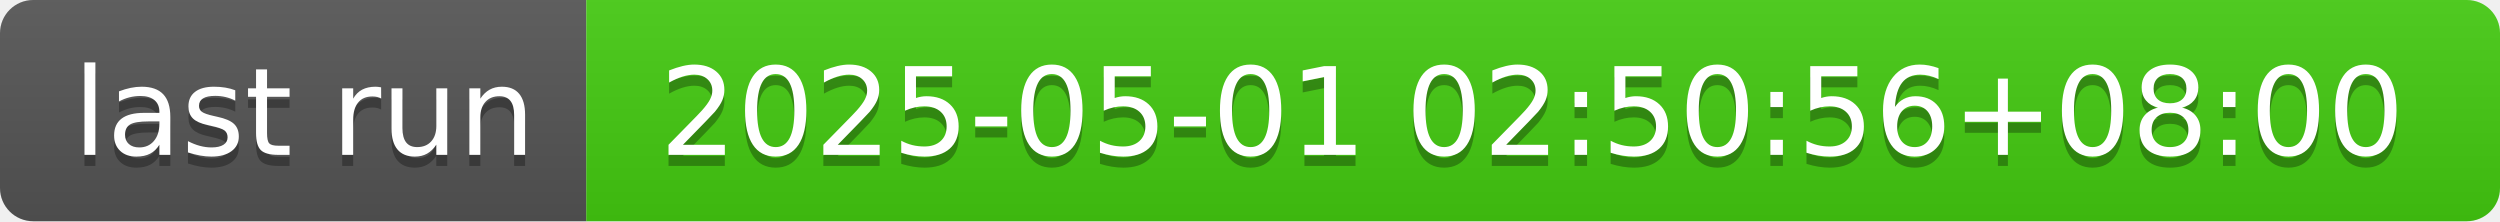
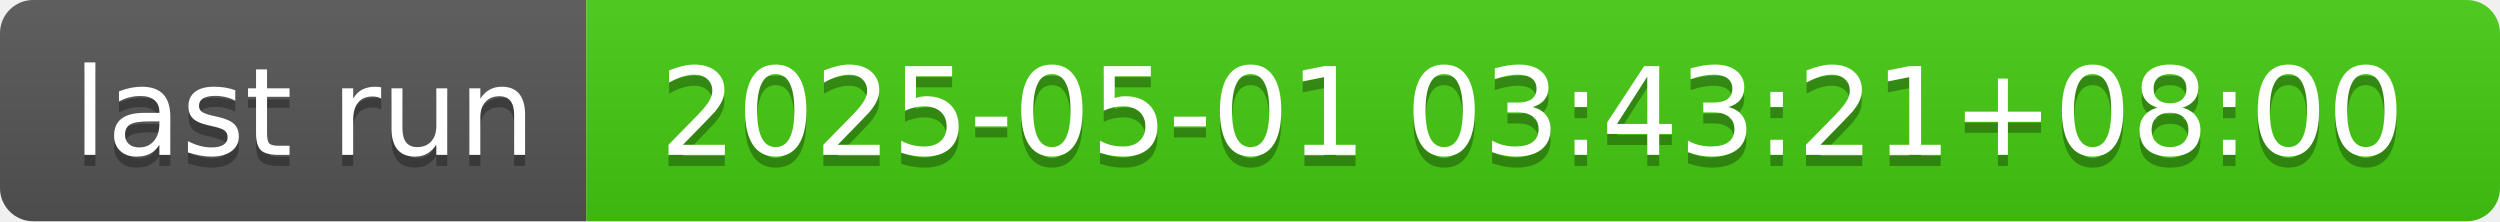
- <svg xmlns="http://www.w3.org/2000/svg" width="226" height="20" role="img" aria-label="last run: 2025-05-01 02:50:56+08:00">
+ <svg xmlns="http://www.w3.org/2000/svg" width="226" height="20" role="img" aria-label="last run: 2025-05-01 03:43:21+08:00">
  <linearGradient id="s" x2="0" y2="100%">
    <stop offset="0" stop-color="#bbb" stop-opacity=".1" />
    <stop offset="1" stop-opacity=".1" />
  </linearGradient>
  <clipPath id="r">
    <rect width="226" height="20" rx="3" fill="#fff" />
  </clipPath>
  <g clip-path="url(#r)">
    <rect width="53" height="20" fill="#555" />
    <rect x="53" width="173" height="20" fill="#4c1" />
    <rect width="226" height="20" fill="url(#s)" />
  </g>
  <g fill="#fff" text-anchor="middle" font-family="Verdana,Geneva,DejaVu Sans,sans-serif" text-rendering="geometricPrecision" font-size="110">
    <text aria-hidden="true" x="275" y="150" fill="#010101" fill-opacity=".3" transform="scale(.1)" textLength="430">last run</text>
    <text x="275" y="140" transform="scale(.1)" fill="#fff" textLength="430">last run</text>
-     <text aria-hidden="true" x="1385" y="150" fill="#010101" fill-opacity=".3" transform="scale(.1)" textLength="1630">2025-05-01 02:50:56+08:00</text>
-     <text x="1385" y="140" transform="scale(.1)" fill="#fff" textLength="1630">2025-05-01 02:50:56+08:00</text>
+     <text aria-hidden="true" x="1385" y="150" fill="#010101" fill-opacity=".3" transform="scale(.1)" textLength="1630">2025-05-01 03:43:21+08:00</text>
+     <text x="1385" y="140" transform="scale(.1)" fill="#fff" textLength="1630">2025-05-01 03:43:21+08:00</text>
  </g>
</svg>
